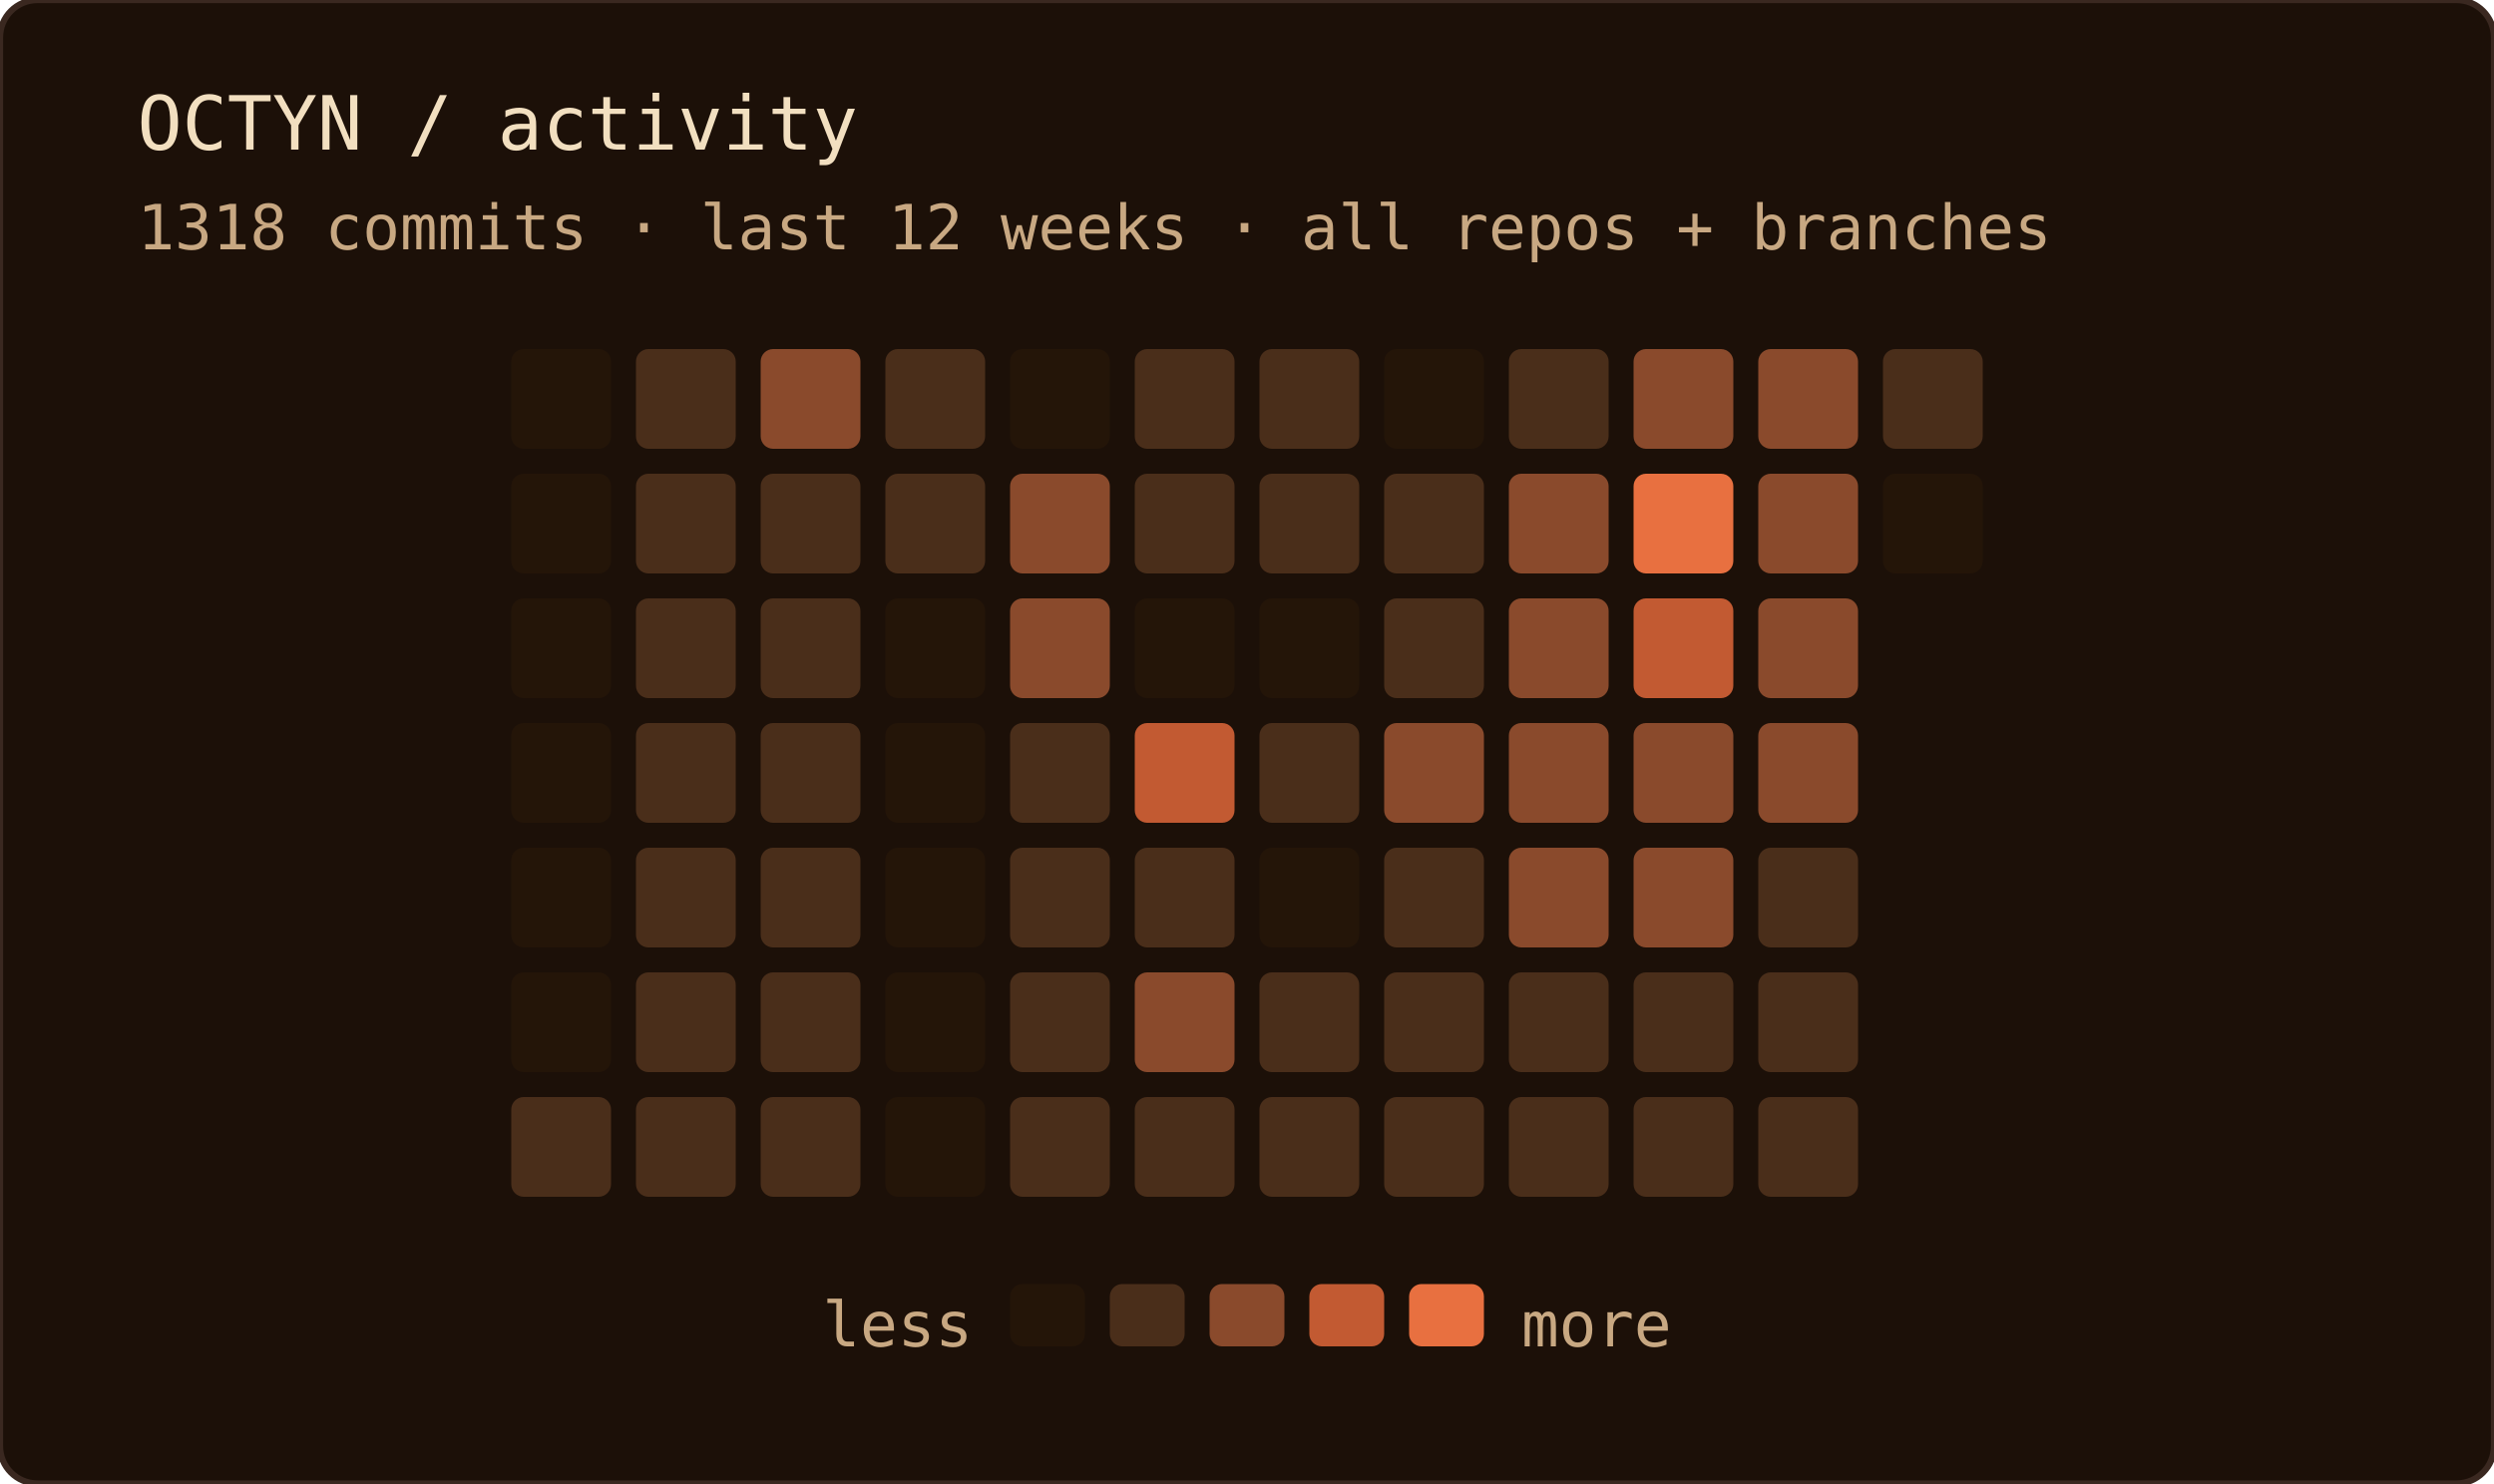
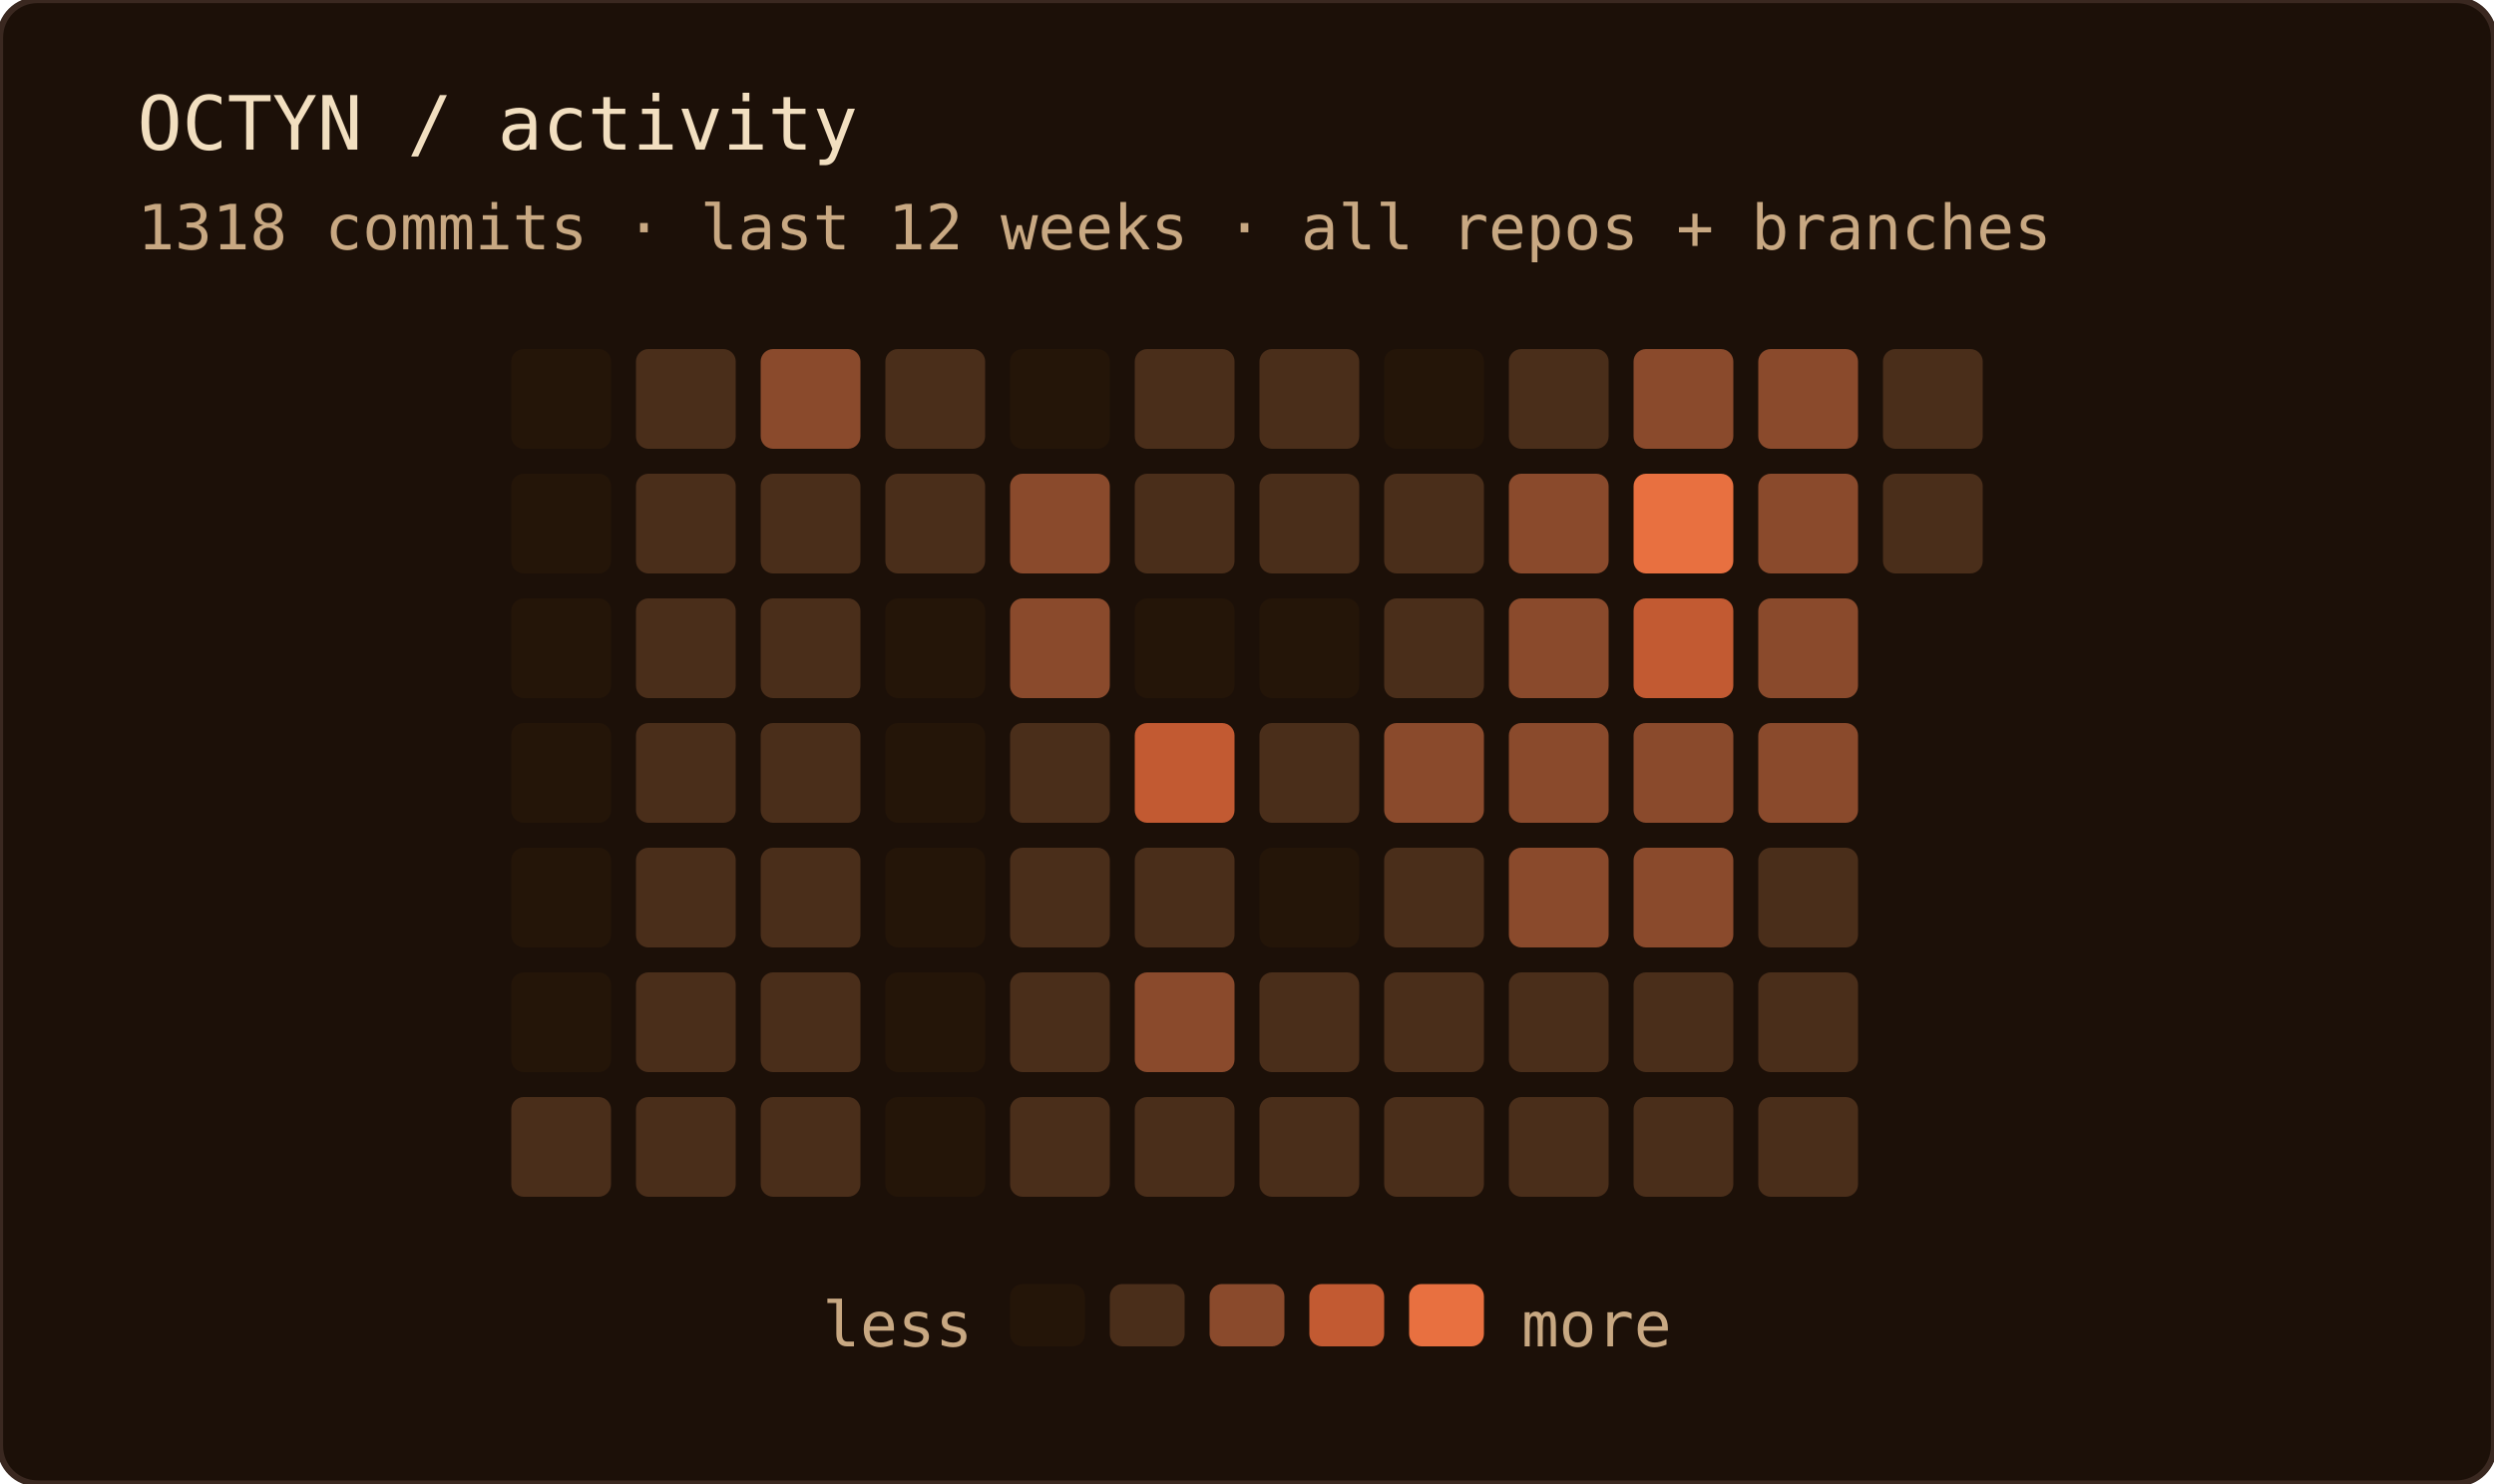
<svg xmlns="http://www.w3.org/2000/svg" width="400" height="238" role="img" aria-label="OCTYN commit activity — last 12 weeks · all repos + branches">
  <rect width="100%" height="100%" rx="6" fill="#1c1008" />
  <rect width="100%" height="100%" rx="6" fill="none" stroke="#3a2820" stroke-width="1" />
  <text x="22" y="24" font-family="'JetBrains Mono', 'Fira Code', ui-monospace, SFMono-Regular, Menlo, monospace" font-size="12" fill="#f2dfc0">OCTYN / activity</text>
  <text x="22" y="40" font-family="'JetBrains Mono', 'Fira Code', ui-monospace, SFMono-Regular, Menlo, monospace" font-size="10" fill="#c8a882">1318 commits · last 12 weeks · all repos + branches</text>
  <rect x="82" y="56" width="16" height="16" rx="2" fill="#241508" />
  <rect x="82" y="76" width="16" height="16" rx="2" fill="#241508" />
  <rect x="82" y="96" width="16" height="16" rx="2" fill="#241508" />
  <rect x="82" y="116" width="16" height="16" rx="2" fill="#241508" />
  <rect x="82" y="136" width="16" height="16" rx="2" fill="#241508" />
  <rect x="82" y="156" width="16" height="16" rx="2" fill="#241508" />
  <rect x="82" y="176" width="16" height="16" rx="2" fill="#4a2e1a" />
  <rect x="102" y="56" width="16" height="16" rx="2" fill="#4a2e1a" />
  <rect x="102" y="76" width="16" height="16" rx="2" fill="#4a2e1a" />
  <rect x="102" y="96" width="16" height="16" rx="2" fill="#4a2e1a" />
  <rect x="102" y="116" width="16" height="16" rx="2" fill="#4a2e1a" />
  <rect x="102" y="136" width="16" height="16" rx="2" fill="#4a2e1a" />
  <rect x="102" y="156" width="16" height="16" rx="2" fill="#4a2e1a" />
  <rect x="102" y="176" width="16" height="16" rx="2" fill="#4a2e1a" />
  <rect x="122" y="56" width="16" height="16" rx="2" fill="#8a4a2c" />
  <rect x="122" y="76" width="16" height="16" rx="2" fill="#4a2e1a" />
  <rect x="122" y="96" width="16" height="16" rx="2" fill="#4a2e1a" />
  <rect x="122" y="116" width="16" height="16" rx="2" fill="#4a2e1a" />
  <rect x="122" y="136" width="16" height="16" rx="2" fill="#4a2e1a" />
  <rect x="122" y="156" width="16" height="16" rx="2" fill="#4a2e1a" />
  <rect x="122" y="176" width="16" height="16" rx="2" fill="#4a2e1a" />
  <rect x="142" y="56" width="16" height="16" rx="2" fill="#4a2e1a" />
  <rect x="142" y="76" width="16" height="16" rx="2" fill="#4a2e1a" />
  <rect x="142" y="96" width="16" height="16" rx="2" fill="#241508" />
  <rect x="142" y="116" width="16" height="16" rx="2" fill="#241508" />
  <rect x="142" y="136" width="16" height="16" rx="2" fill="#241508" />
  <rect x="142" y="156" width="16" height="16" rx="2" fill="#241508" />
  <rect x="142" y="176" width="16" height="16" rx="2" fill="#241508" />
  <rect x="162" y="56" width="16" height="16" rx="2" fill="#241508" />
  <rect x="162" y="76" width="16" height="16" rx="2" fill="#8a4a2c" />
  <rect x="162" y="96" width="16" height="16" rx="2" fill="#8a4a2c" />
  <rect x="162" y="116" width="16" height="16" rx="2" fill="#4a2e1a" />
  <rect x="162" y="136" width="16" height="16" rx="2" fill="#4a2e1a" />
  <rect x="162" y="156" width="16" height="16" rx="2" fill="#4a2e1a" />
  <rect x="162" y="176" width="16" height="16" rx="2" fill="#4a2e1a" />
  <rect x="182" y="56" width="16" height="16" rx="2" fill="#4a2e1a" />
  <rect x="182" y="76" width="16" height="16" rx="2" fill="#4a2e1a" />
  <rect x="182" y="96" width="16" height="16" rx="2" fill="#241508" />
  <rect x="182" y="116" width="16" height="16" rx="2" fill="#c25a32" />
  <rect x="182" y="136" width="16" height="16" rx="2" fill="#4a2e1a" />
  <rect x="182" y="156" width="16" height="16" rx="2" fill="#8a4a2c" />
  <rect x="182" y="176" width="16" height="16" rx="2" fill="#4a2e1a" />
  <rect x="202" y="56" width="16" height="16" rx="2" fill="#4a2e1a" />
  <rect x="202" y="76" width="16" height="16" rx="2" fill="#4a2e1a" />
  <rect x="202" y="96" width="16" height="16" rx="2" fill="#241508" />
  <rect x="202" y="116" width="16" height="16" rx="2" fill="#4a2e1a" />
  <rect x="202" y="136" width="16" height="16" rx="2" fill="#241508" />
  <rect x="202" y="156" width="16" height="16" rx="2" fill="#4a2e1a" />
  <rect x="202" y="176" width="16" height="16" rx="2" fill="#4a2e1a" />
  <rect x="222" y="56" width="16" height="16" rx="2" fill="#241508" />
  <rect x="222" y="76" width="16" height="16" rx="2" fill="#4a2e1a" />
  <rect x="222" y="96" width="16" height="16" rx="2" fill="#4a2e1a" />
  <rect x="222" y="116" width="16" height="16" rx="2" fill="#8a4a2c" />
  <rect x="222" y="136" width="16" height="16" rx="2" fill="#4a2e1a" />
  <rect x="222" y="156" width="16" height="16" rx="2" fill="#4a2e1a" />
  <rect x="222" y="176" width="16" height="16" rx="2" fill="#4a2e1a" />
  <rect x="242" y="56" width="16" height="16" rx="2" fill="#4a2e1a" />
  <rect x="242" y="76" width="16" height="16" rx="2" fill="#8a4a2c" />
  <rect x="242" y="96" width="16" height="16" rx="2" fill="#8a4a2c" />
  <rect x="242" y="116" width="16" height="16" rx="2" fill="#8a4a2c" />
  <rect x="242" y="136" width="16" height="16" rx="2" fill="#8a4a2c" />
  <rect x="242" y="156" width="16" height="16" rx="2" fill="#4a2e1a" />
  <rect x="242" y="176" width="16" height="16" rx="2" fill="#4a2e1a" />
  <rect x="262" y="56" width="16" height="16" rx="2" fill="#8a4a2c" />
  <rect x="262" y="76" width="16" height="16" rx="2" fill="#e87040" />
  <rect x="262" y="96" width="16" height="16" rx="2" fill="#c25a32" />
  <rect x="262" y="116" width="16" height="16" rx="2" fill="#8a4a2c" />
  <rect x="262" y="136" width="16" height="16" rx="2" fill="#8a4a2c" />
  <rect x="262" y="156" width="16" height="16" rx="2" fill="#4a2e1a" />
  <rect x="262" y="176" width="16" height="16" rx="2" fill="#4a2e1a" />
  <rect x="282" y="56" width="16" height="16" rx="2" fill="#8a4a2c" />
  <rect x="282" y="76" width="16" height="16" rx="2" fill="#8a4a2c" />
  <rect x="282" y="96" width="16" height="16" rx="2" fill="#8a4a2c" />
  <rect x="282" y="116" width="16" height="16" rx="2" fill="#8a4a2c" />
  <rect x="282" y="136" width="16" height="16" rx="2" fill="#4a2e1a" />
  <rect x="282" y="156" width="16" height="16" rx="2" fill="#4a2e1a" />
  <rect x="282" y="176" width="16" height="16" rx="2" fill="#4a2e1a" />
  <rect x="302" y="56" width="16" height="16" rx="2" fill="#4a2e1a" />
-   <rect x="302" y="76" width="16" height="16" rx="2" fill="#241508" />
+   <rect x="302" y="76" width="16" height="16" rx="2" fill="#4a2e1a" />
  <text x="156" y="216" text-anchor="end" font-family="'JetBrains Mono', 'Fira Code', ui-monospace, SFMono-Regular, Menlo, monospace" font-size="10" fill="#c8a882">less</text>
  <rect x="162" y="206" width="12" height="10" rx="2" fill="#241508" />
  <rect x="178" y="206" width="12" height="10" rx="2" fill="#4a2e1a" />
  <rect x="194" y="206" width="12" height="10" rx="2" fill="#8a4a2c" />
  <rect x="210" y="206" width="12" height="10" rx="2" fill="#c25a32" />
  <rect x="226" y="206" width="12" height="10" rx="2" fill="#e87040" />
  <text x="244" y="216" font-family="'JetBrains Mono', 'Fira Code', ui-monospace, SFMono-Regular, Menlo, monospace" font-size="10" fill="#c8a882">more</text>
</svg>
